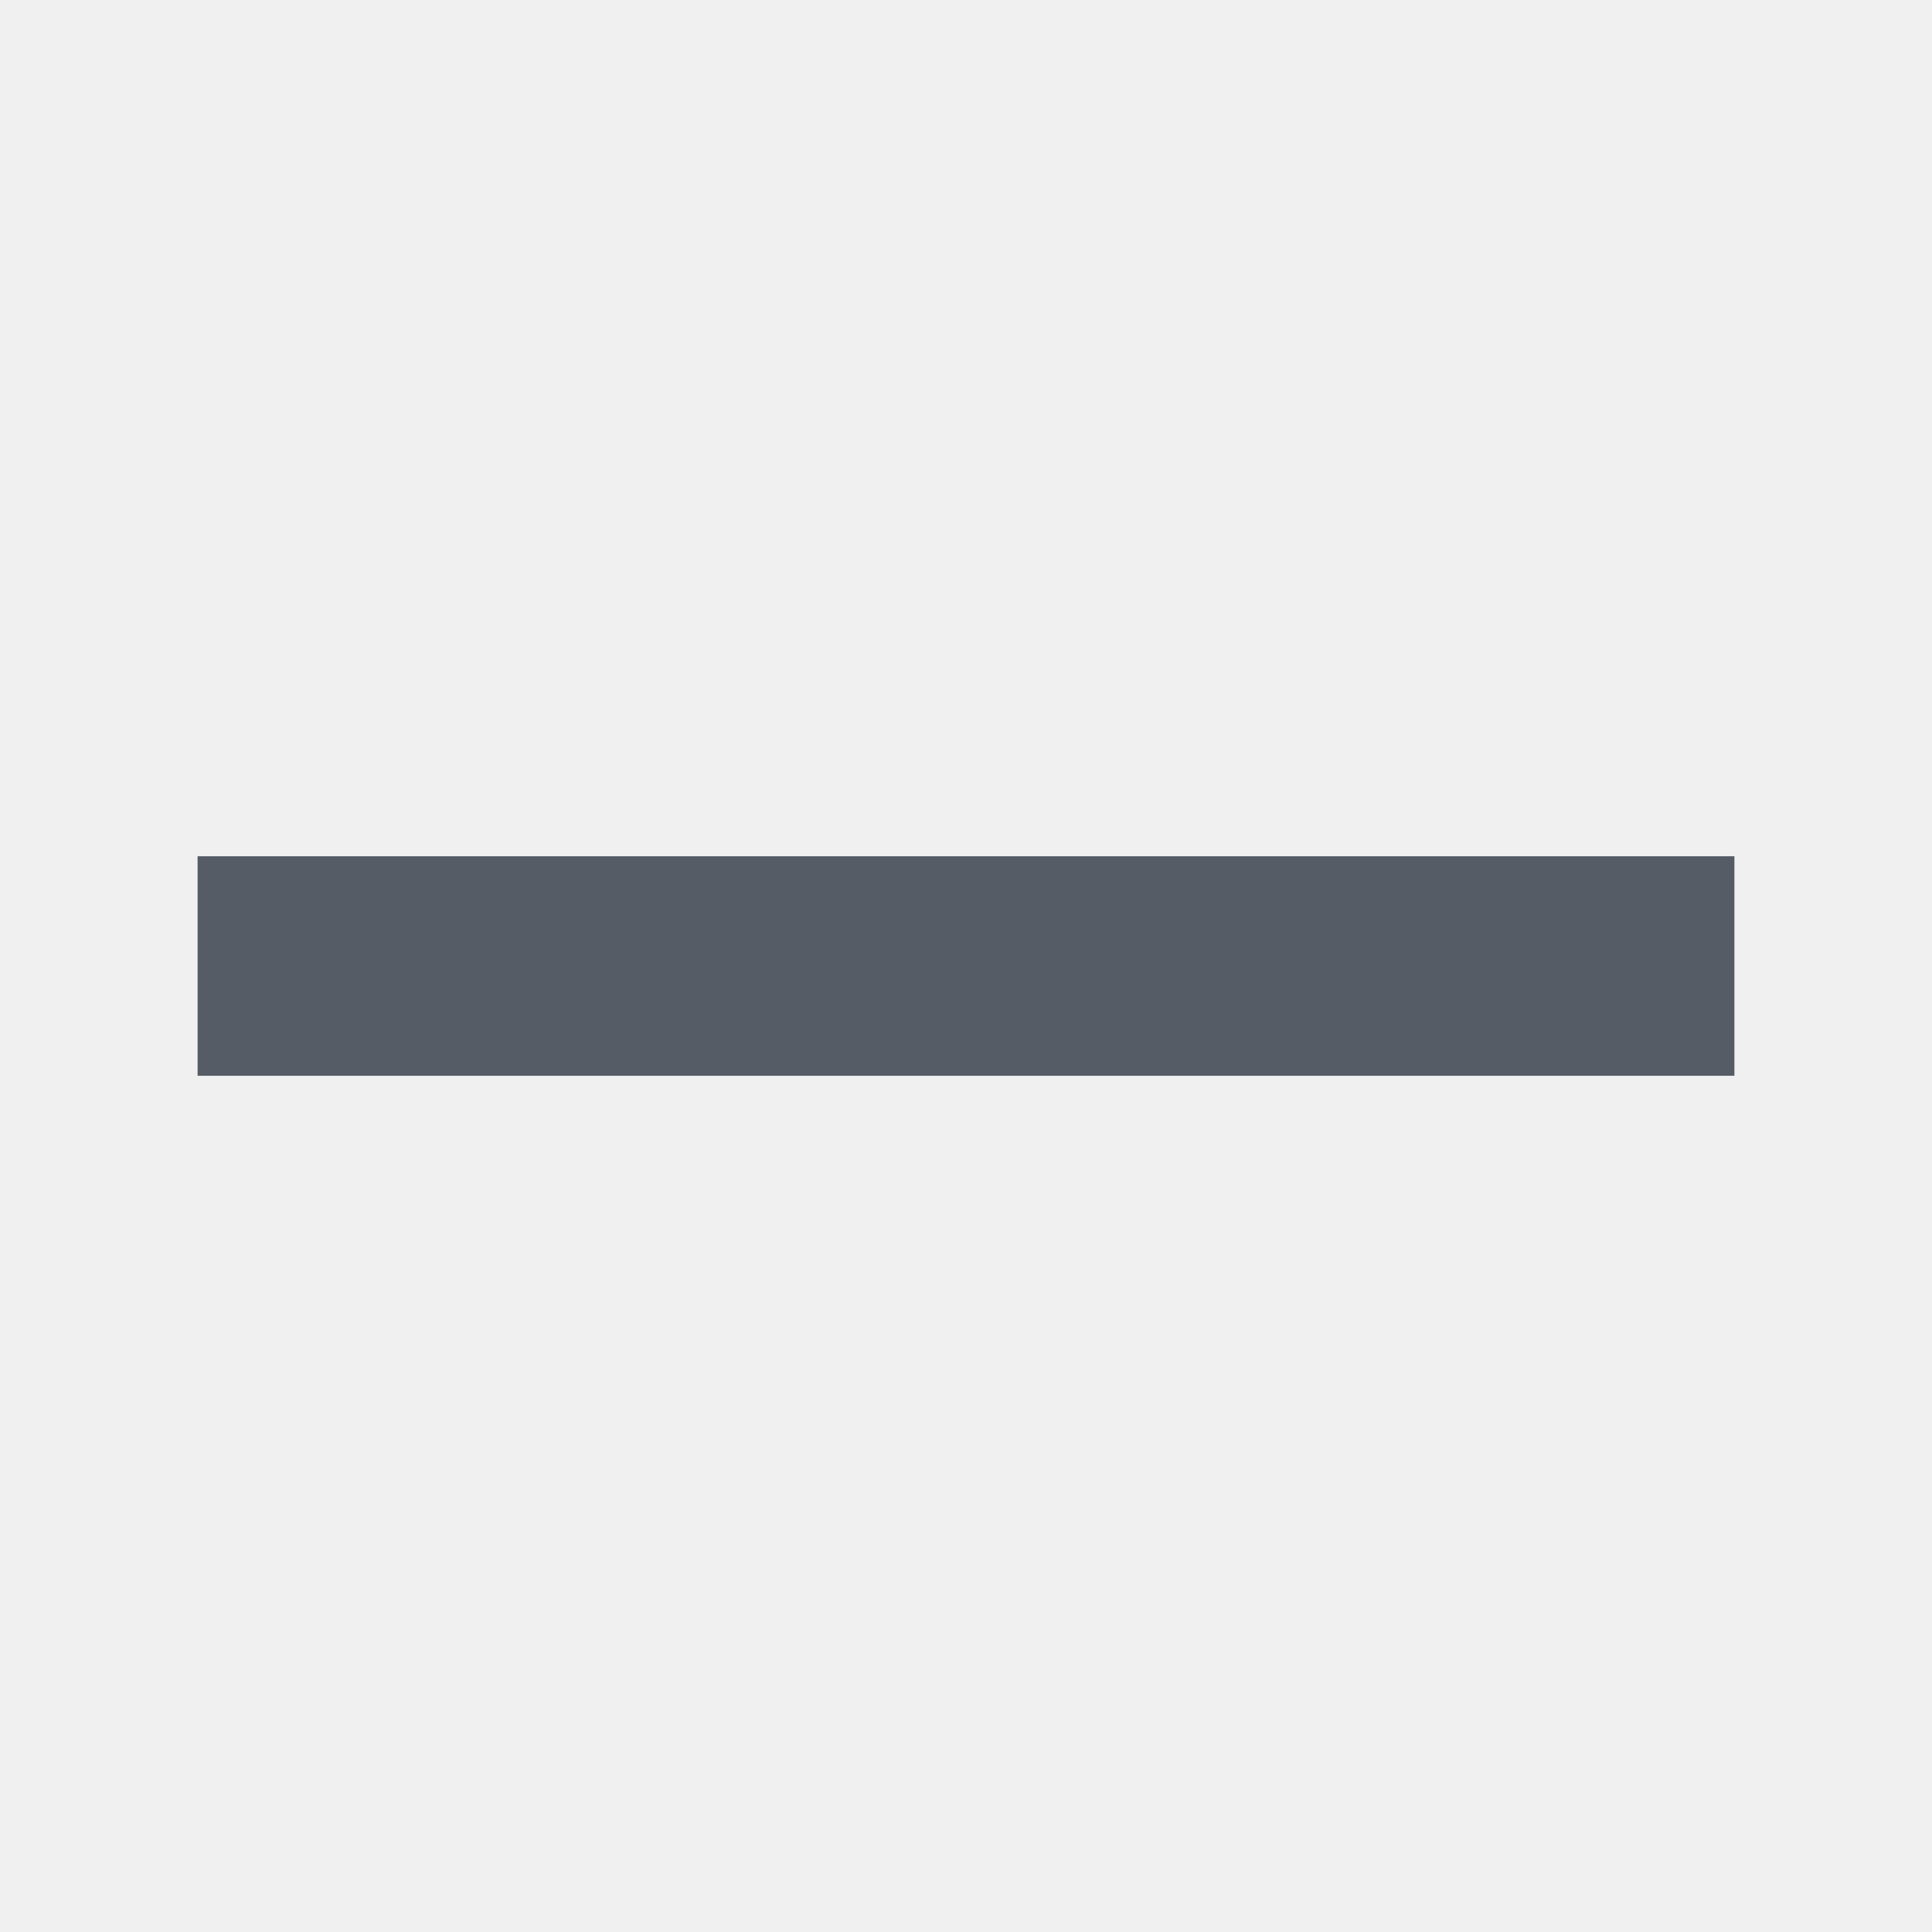
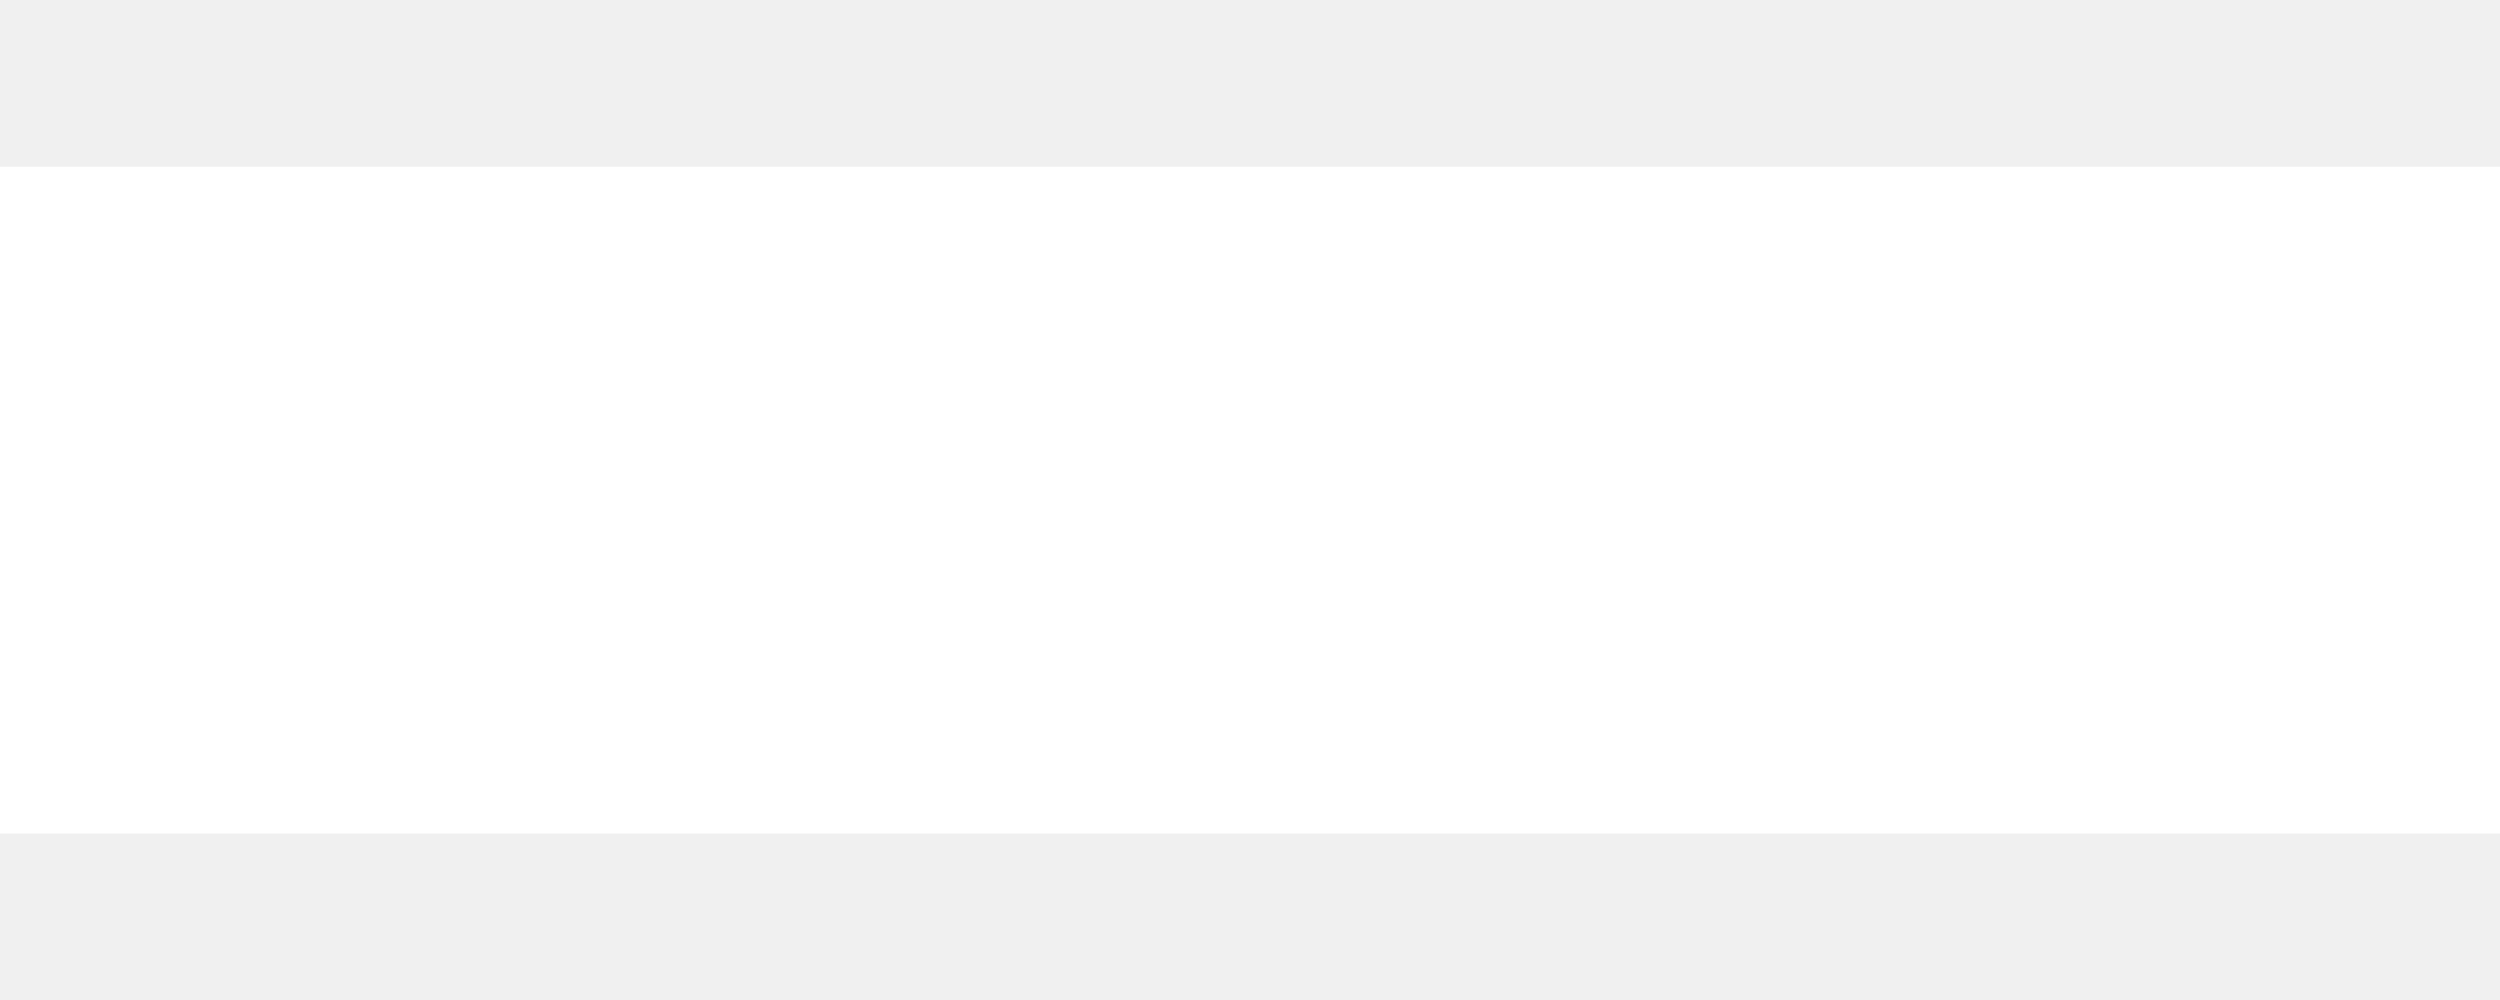
- <svg xmlns="http://www.w3.org/2000/svg" width="1em" height="1em" viewBox="-2 0 22 4" fill="none">
-   <path fill-rule="evenodd" clip-rule="evenodd" d="M17.75 3.25H0.25V0.75H17.75V3.25Z" fill="#565C65" />
+ <svg xmlns="http://www.w3.org/2000/svg" width="10" height="4" viewBox="0 0 10 4" fill="none">
+   <path d="M18.667 3.334H0V0.667H18.667V3.334Z" fill="white" />
</svg>
